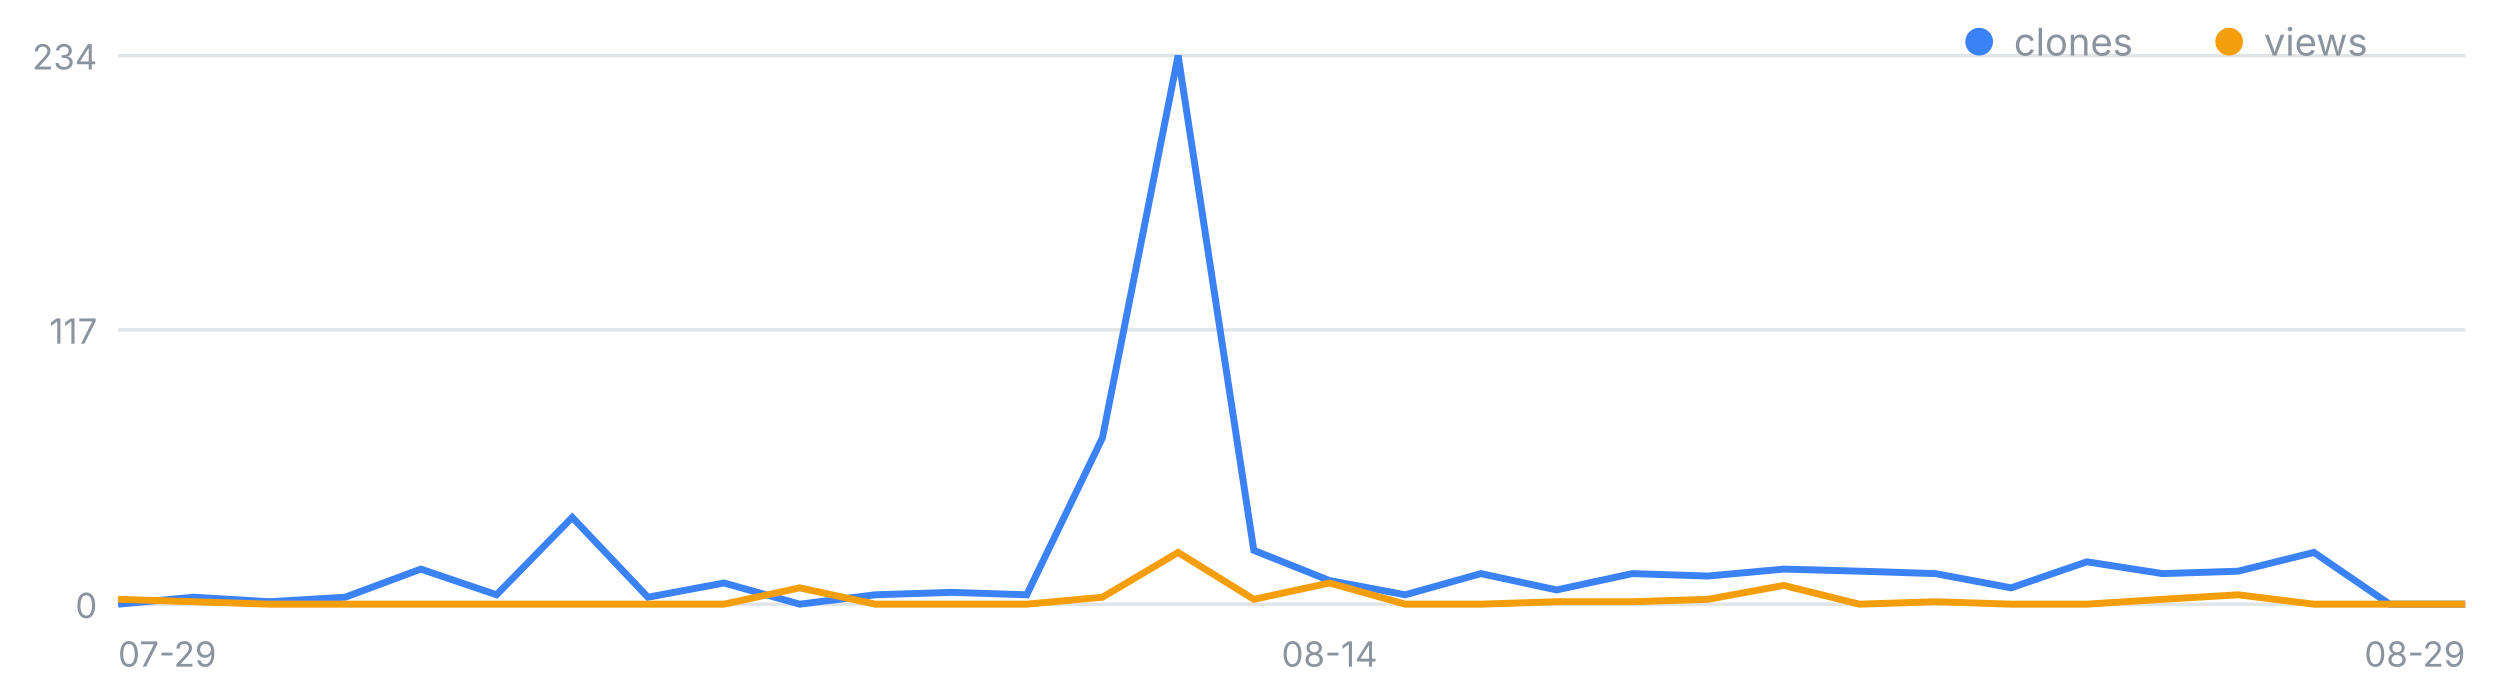
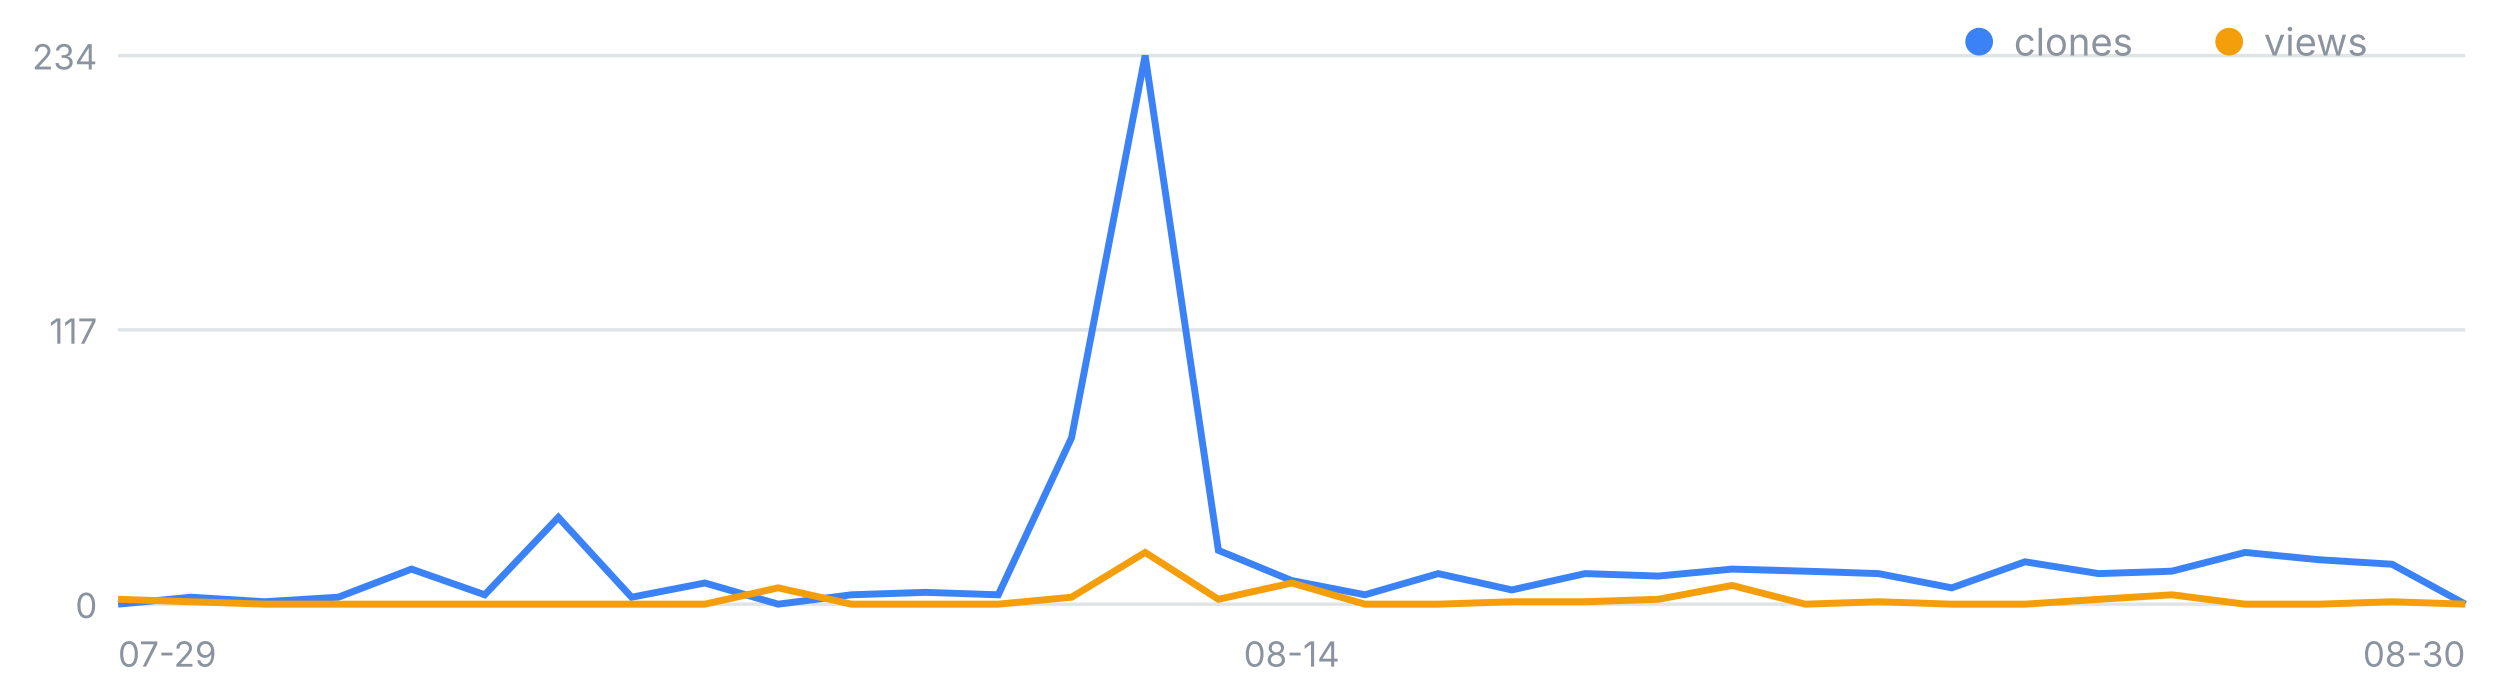
<svg xmlns="http://www.w3.org/2000/svg" width="720" height="200" viewBox="0 0 720 200" font-family="-apple-system,Segoe UI,sans-serif" role="img" aria-label="일별 클론·조회 추이">
  <line x1="34" y1="174.0" x2="710" y2="174.0" stroke="#8b949e" stroke-opacity=".25" />
  <text x="28" y="178.0" font-size="10" fill="#8b949e" text-anchor="end">0</text>
  <line x1="34" y1="95.0" x2="710" y2="95.0" stroke="#8b949e" stroke-opacity=".25" />
  <text x="28" y="99.0" font-size="10" fill="#8b949e" text-anchor="end">117</text>
  <line x1="34" y1="16.0" x2="710" y2="16.0" stroke="#8b949e" stroke-opacity=".25" />
  <text x="28" y="20.0" font-size="10" fill="#8b949e" text-anchor="end">234</text>
  <text x="34.0" y="192" font-size="10" fill="#8b949e" text-anchor="start">07-29</text>
-   <text x="382.9" y="192" font-size="10" fill="#8b949e" text-anchor="middle">08-14</text>
-   <text x="710.0" y="192" font-size="10" fill="#8b949e" text-anchor="end">08-29</text>
-   <polyline fill="none" stroke="#3b82f6" stroke-width="2" points="34.0,174.0 55.8,172.0 77.6,173.3 99.4,172.0 121.2,163.9 143.0,171.3 164.8,149.0 186.6,172.0 208.5,167.9 230.3,174.0 252.1,171.3 273.9,170.6 295.7,171.3 317.5,126.1 339.3,16.0 361.1,158.5 382.9,167.2 404.7,171.3 426.5,165.2 448.3,169.9 470.1,165.2 491.9,165.9 513.7,163.9 535.5,164.5 557.4,165.2 579.2,169.3 601.0,161.8 622.8,165.2 644.6,164.5 666.4,159.1 688.2,174.0 710.0,174.0" />
-   <polyline fill="none" stroke="#f59e0b" stroke-width="2" points="34.0,172.6 55.8,173.3 77.6,174.0 99.4,174.0 121.2,174.0 143.0,174.0 164.8,174.0 186.6,174.0 208.5,174.0 230.3,169.3 252.1,174.0 273.9,174.0 295.7,174.0 317.5,172.0 339.3,159.1 361.1,172.6 382.9,167.9 404.7,174.0 426.5,174.0 448.3,173.3 470.1,173.3 491.9,172.6 513.7,168.6 535.5,174.0 557.4,173.3 579.2,174.0 601.0,174.0 622.8,172.6 644.6,171.3 666.4,174.0 688.2,174.0 710.0,174.0" />
+   <text x="372.0" y="192" font-size="10" fill="#8b949e" text-anchor="middle">08-14</text>
+   <text x="710.0" y="192" font-size="10" fill="#8b949e" text-anchor="end">08-30</text>
+   <polyline fill="none" stroke="#3b82f6" stroke-width="2" points="34.0,174.0 55.1,172.0 76.2,173.3 97.4,172.0 118.5,163.9 139.6,171.3 160.8,149.0 181.9,172.0 203.0,167.9 224.1,174.0 245.2,171.3 266.4,170.6 287.5,171.3 308.6,126.1 329.8,16.0 350.9,158.5 372.0,167.2 393.1,171.3 414.2,165.2 435.4,169.9 456.5,165.2 477.6,165.9 498.8,163.9 519.9,164.5 541.0,165.2 562.1,169.3 583.2,161.8 604.4,165.2 625.5,164.5 646.6,159.1 667.8,161.2 688.9,162.5 710.0,174.0" />
+   <polyline fill="none" stroke="#f59e0b" stroke-width="2" points="34.0,172.6 55.1,173.3 76.2,174.0 97.4,174.0 118.5,174.0 139.6,174.0 160.8,174.0 181.9,174.0 203.0,174.0 224.1,169.3 245.2,174.0 266.4,174.0 287.5,174.0 308.6,172.0 329.8,159.1 350.9,172.6 372.0,167.9 393.1,174.0 414.2,174.0 435.4,173.3 456.5,173.3 477.6,172.6 498.8,168.6 519.9,174.0 541.0,173.3 562.1,174.0 583.2,174.0 604.4,172.6 625.5,171.3 646.6,174.0 667.8,174.0 688.9,173.3 710.0,174.0" />
  <circle cx="570" cy="12" r="4" fill="#3b82f6" />
  <text x="580" y="16" font-size="11" fill="#8b949e">clones</text>
  <circle cx="642" cy="12" r="4" fill="#f59e0b" />
  <text x="652" y="16" font-size="11" fill="#8b949e">views</text>
</svg>
